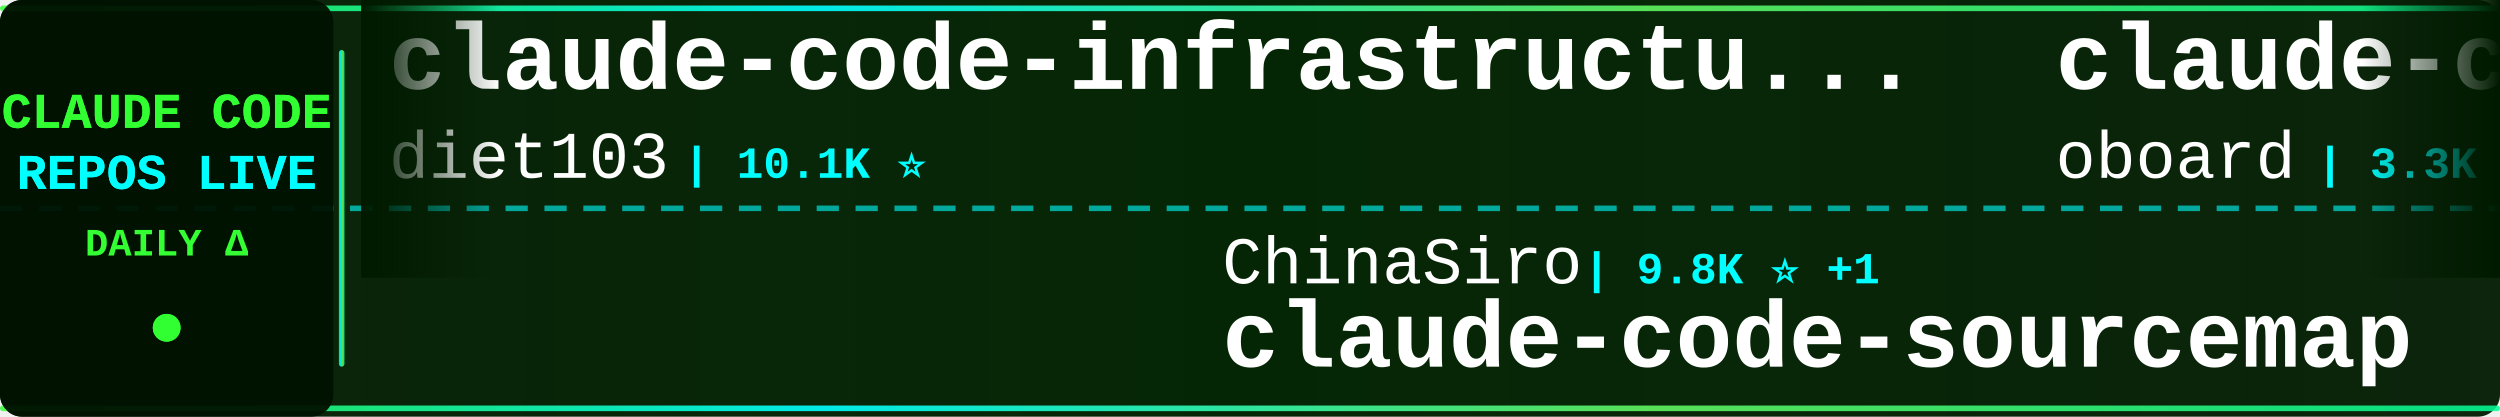
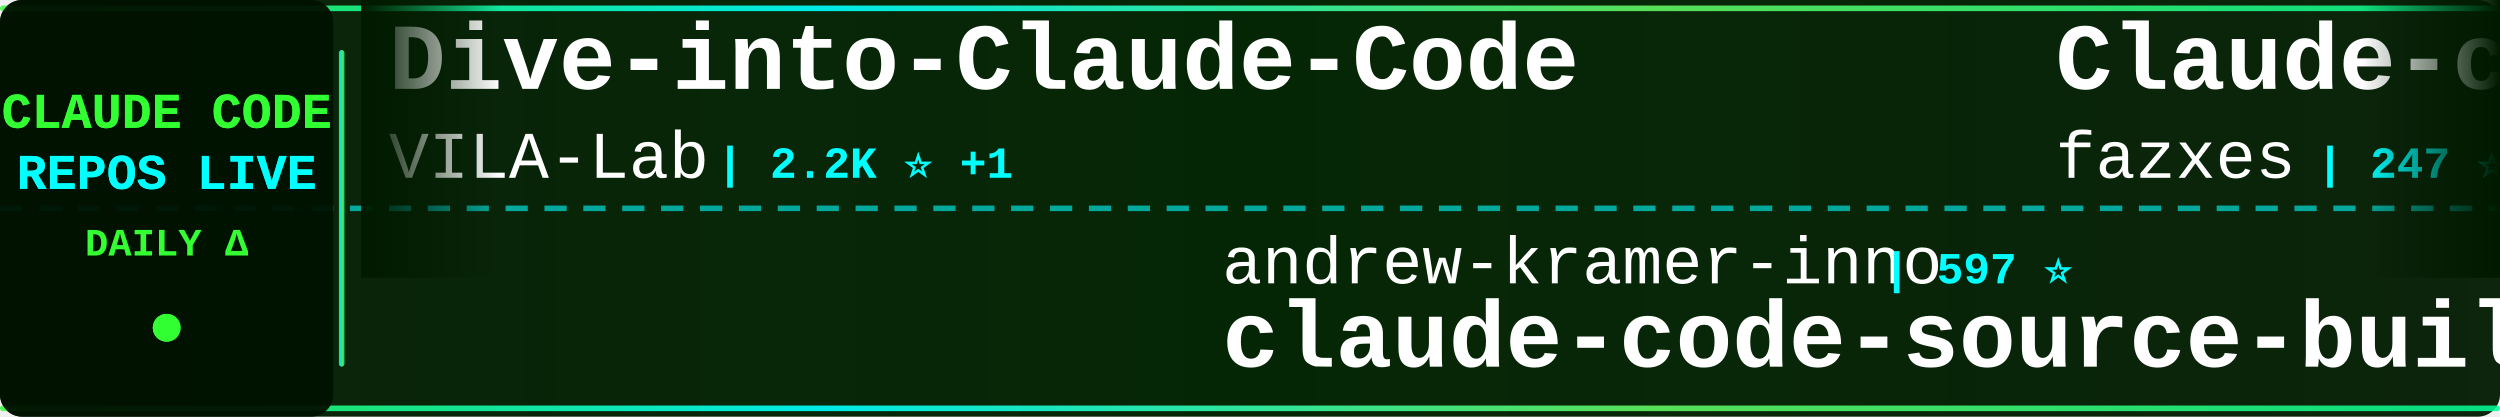
<svg xmlns="http://www.w3.org/2000/svg" width="900" height="150">
  <defs>
    <linearGradient id="tickerBg" x1="0%" y1="0%" x2="100%" y2="0%">
      <stop offset="0%" style="stop-color:#001a00;stop-opacity:0.95" />
      <stop offset="50%" style="stop-color:#002200;stop-opacity:0.98" />
      <stop offset="100%" style="stop-color:#001a00;stop-opacity:0.95" />
    </linearGradient>
    <linearGradient id="borderGrad" x1="0%" y1="0%" x2="100%" y2="0%">
      <stop offset="0%" style="stop-color:#33ff33;stop-opacity:0.85">
        <animate attributeName="stop-opacity" values="0.85;1;0.85" dur="2s" repeatCount="indefinite" />
      </stop>
      <stop offset="33%" style="stop-color:#00ffff;stop-opacity:0.9">
        <animate attributeName="stop-opacity" values="0.9;1;0.9" dur="2.2s" repeatCount="indefinite" />
      </stop>
      <stop offset="66%" style="stop-color:#66ff66;stop-opacity:0.85">
        <animate attributeName="stop-opacity" values="0.85;1;0.85" dur="1.8s" repeatCount="indefinite" />
      </stop>
      <stop offset="100%" style="stop-color:#00ff99;stop-opacity:0.85">
        <animate attributeName="stop-opacity" values="0.85;1;0.85" dur="2s" repeatCount="indefinite" />
      </stop>
    </linearGradient>
    <filter id="textGlow">
      <feGaussianBlur stdDeviation="0.1" result="coloredBlur" />
      <feMerge>
        <feMergeNode in="coloredBlur" />
        <feMergeNode in="SourceGraphic" />
      </feMerge>
    </filter>
    <filter id="metricGlow">
      <feGaussianBlur stdDeviation="0.2" result="coloredBlur" />
      <feMerge>
        <feMergeNode in="coloredBlur" />
        <feMergeNode in="SourceGraphic" />
      </feMerge>
    </filter>
    <linearGradient id="leftFade" x1="0%" y1="0%" x2="100%" y2="0%">
      <stop offset="0%" style="stop-color:#001a00;stop-opacity:1" />
      <stop offset="100%" style="stop-color:#001a00;stop-opacity:0" />
    </linearGradient>
    <linearGradient id="rightFade" x1="0%" y1="0%" x2="100%" y2="0%">
      <stop offset="0%" style="stop-color:#001a00;stop-opacity:0" />
      <stop offset="100%" style="stop-color:#001a00;stop-opacity:1" />
    </linearGradient>
  </defs>
  <rect width="900" height="150" fill="url(#tickerBg)" rx="8" />
  <rect x="0" y="2" width="900" height="2" fill="url(#borderGrad)" rx="1" />
  <rect x="0" y="146" width="900" height="2" fill="url(#borderGrad)" rx="1" />
  <line x1="0" y1="75" x2="900" y2="75" stroke="#00ffff" stroke-width="2" stroke-dasharray="8 6" opacity="0.6" />
  <rect x="0" y="0" width="120" height="150" fill="#001100" opacity="0.95" rx="8" />
  <text x="60" y="46" font-family="'Courier New', monospace" font-size="18" font-weight="bold" fill="#33ff33" text-anchor="middle" filter="url(#textGlow)">
    CLAUDE CODE
  </text>
  <text x="60" y="68" font-family="'Courier New', monospace" font-size="18" font-weight="bold" fill="#00ffff" text-anchor="middle" filter="url(#textGlow)">
    REPOS LIVE
  </text>
  <text x="60" y="92" font-family="'Courier New', monospace" font-size="14" font-weight="bold" fill="#33ff33" text-anchor="middle">
    DAILY Δ
  </text>
  <circle cx="60" cy="118" r="5" fill="#33ff33" filter="url(#metricGlow)">
    <animate attributeName="r" values="4;6;4" dur="1.5s" repeatCount="indefinite" />
    <animate attributeName="opacity" values="0.6;1;0.6" dur="1.5s" repeatCount="indefinite" />
  </circle>
  <rect x="122" y="18" width="2" height="114" fill="url(#borderGrad)" rx="1" />
  <clipPath id="tickerClip">
    <rect x="130" y="0" width="770" height="150" />
  </clipPath>
  <g clip-path="url(#tickerClip)">
    <g id="tickerItems">
      <animateTransform attributeName="transform" attributeType="XML" type="translate" from="0 0" to="-3000 0" dur="54s" repeatCount="indefinite" />
      <g transform="translate(0, 0)">
-         <text x="140" y="32" font-family="'Courier New', monospace" font-size="34" font-weight="bold" fill="#ffffff">claude-code-infrastructu...</text>
-         <text x="140" y="64" font-family="'Courier New', monospace" font-size="24" font-weight="normal" fill="#ffffff" opacity="1.0">diet103</text>
-         <text x="246" y="64" font-family="'Courier New', monospace" font-size="16" font-weight="bold" fill="#00ffff"> | 10.1K ⭐</text>
+         <text x="140" y="32" font-family="'Courier New', monospace" font-size="34" font-weight="bold" fill="#ffffff">Dive-into-Claude-Code</text>
+         <text x="140" y="64" font-family="'Courier New', monospace" font-size="24" font-weight="normal" fill="#ffffff" opacity="1.0">VILA-Lab</text>
+         <text x="258" y="64" font-family="'Courier New', monospace" font-size="16" font-weight="bold" fill="#00ffff"> | 2.2K ⭐ +1</text>
      </g>
      <g transform="translate(300, 0)">
-         <text x="140" y="102" font-family="'Courier New', monospace" font-size="24" font-weight="normal" fill="#ffffff" opacity="1.0">ChinaSiro</text>
-         <text x="270" y="102" font-family="'Courier New', monospace" font-size="16" font-weight="bold" fill="#00ffff"> | 9.8K ⭐ +1</text>
-         <text x="140" y="132" font-family="'Courier New', monospace" font-size="34" font-weight="bold" fill="#ffffff">claude-code-sourcemap</text>
+         <text x="140" y="102" font-family="'Courier New', monospace" font-size="24" font-weight="normal" fill="#ffffff" opacity="1.0">andrew-kramer-inno</text>
+         <text x="378" y="102" font-family="'Courier New', monospace" font-size="16" font-weight="bold" fill="#00ffff"> | 597 ⭐</text>
+         <text x="140" y="132" font-family="'Courier New', monospace" font-size="34" font-weight="bold" fill="#ffffff">claude-code-source-build</text>
      </g>
      <g transform="translate(600, 0)">
-         <text x="140" y="32" font-family="'Courier New', monospace" font-size="34" font-weight="bold" fill="#ffffff">claude-code-rev</text>
-         <text x="140" y="64" font-family="'Courier New', monospace" font-size="24" font-weight="normal" fill="#ffffff" opacity="1.0">oboard</text>
-         <text x="234" y="64" font-family="'Courier New', monospace" font-size="16" font-weight="bold" fill="#00ffff"> | 3.3K ⭐</text>
+         <text x="140" y="32" font-family="'Courier New', monospace" font-size="34" font-weight="bold" fill="#ffffff">Claude-code</text>
+         <text x="140" y="64" font-family="'Courier New', monospace" font-size="24" font-weight="normal" fill="#ffffff" opacity="1.0">fazxes</text>
+         <text x="234" y="64" font-family="'Courier New', monospace" font-size="16" font-weight="bold" fill="#00ffff"> | 247 ⭐</text>
      </g>
      <g transform="translate(900, 0)">
-         <text x="140" y="102" font-family="'Courier New', monospace" font-size="24" font-weight="normal" fill="#ffffff" opacity="1.0">KPR111</text>
-         <text x="234" y="102" font-family="'Courier New', monospace" font-size="16" font-weight="bold" fill="#00ffff"> | 18 ⭐</text>
-         <text x="140" y="132" font-family="'Courier New', monospace" font-size="34" font-weight="bold" fill="#ffffff">Claude-Code</text>
+         <text x="140" y="102" font-family="'Courier New', monospace" font-size="24" font-weight="normal" fill="#ffffff" opacity="1.0">Yeachan-Heo</text>
+         <text x="294" y="102" font-family="'Courier New', monospace" font-size="16" font-weight="bold" fill="#00ffff"> | 40.8K ⭐ +1</text>
+         <text x="140" y="132" font-family="'Courier New', monospace" font-size="34" font-weight="bold" fill="#ffffff">oh-my-claudecode</text>
      </g>
      <g transform="translate(1200, 0)">
-         <text x="140" y="32" font-family="'Courier New', monospace" font-size="34" font-weight="bold" fill="#ffffff">claude-code-showcase</text>
-         <text x="140" y="64" font-family="'Courier New', monospace" font-size="24" font-weight="normal" fill="#ffffff" opacity="1.0">ChrisWiles</text>
-         <text x="282" y="64" font-family="'Courier New', monospace" font-size="16" font-weight="bold" fill="#00ffff"> | 6.1K ⭐ +1</text>
+         <text x="140" y="32" font-family="'Courier New', monospace" font-size="34" font-weight="bold" fill="#ffffff">awesome-claude-code-tool...</text>
+         <text x="140" y="64" font-family="'Courier New', monospace" font-size="24" font-weight="normal" fill="#ffffff" opacity="1.0">rohitg00</text>
+         <text x="258" y="64" font-family="'Courier New', monospace" font-size="16" font-weight="bold" fill="#00ffff"> | 2.8K ⭐</text>
      </g>
      <g transform="translate(1500, 0)">
-         <text x="140" y="102" font-family="'Courier New', monospace" font-size="24" font-weight="normal" fill="#ffffff" opacity="1.0">Yuyz0112</text>
-         <text x="258" y="102" font-family="'Courier New', monospace" font-size="16" font-weight="bold" fill="#00ffff"> | 2.4K ⭐ +2</text>
-         <text x="140" y="132" font-family="'Courier New', monospace" font-size="34" font-weight="bold" fill="#ffffff">claude-code-reverse</text>
+         <text x="140" y="102" font-family="'Courier New', monospace" font-size="24" font-weight="normal" fill="#ffffff" opacity="1.0">shareAI-lab</text>
+         <text x="294" y="102" font-family="'Courier New', monospace" font-size="16" font-weight="bold" fill="#00ffff"> | 80.4K ⭐ +8</text>
+         <text x="140" y="132" font-family="'Courier New', monospace" font-size="34" font-weight="bold" fill="#ffffff">learn-claude-code</text>
      </g>
      <g transform="translate(1800, 0)">
-         <text x="140" y="32" font-family="'Courier New', monospace" font-size="34" font-weight="bold" fill="#ffffff">edmunds-claude-code</text>
-         <text x="140" y="64" font-family="'Courier New', monospace" font-size="24" font-weight="normal" fill="#ffffff" opacity="1.0">edmund-io</text>
-         <text x="270" y="64" font-family="'Courier New', monospace" font-size="16" font-weight="bold" fill="#00ffff"> | 1.5K ⭐</text>
+         <text x="140" y="32" font-family="'Courier New', monospace" font-size="34" font-weight="bold" fill="#ffffff">sc-claude-code-files</text>
+         <text x="140" y="64" font-family="'Courier New', monospace" font-size="24" font-weight="normal" fill="#ffffff" opacity="1.0">https-deeplearning-ai</text>
+         <text x="414" y="64" font-family="'Courier New', monospace" font-size="16" font-weight="bold" fill="#00ffff"> | 563 ⭐</text>
      </g>
      <g transform="translate(2100, 0)">
-         <text x="140" y="102" font-family="'Courier New', monospace" font-size="24" font-weight="normal" fill="#ffffff" opacity="1.0">alejandrobalderas</text>
-         <text x="366" y="102" font-family="'Courier New', monospace" font-size="16" font-weight="bold" fill="#00ffff"> | 3.0K ⭐</text>
-         <text x="140" y="132" font-family="'Courier New', monospace" font-size="34" font-weight="bold" fill="#ffffff">claude-code-from-source</text>
+         <text x="140" y="102" font-family="'Courier New', monospace" font-size="24" font-weight="normal" fill="#ffffff" opacity="1.0">disler</text>
+         <text x="234" y="102" font-family="'Courier New', monospace" font-size="16" font-weight="bold" fill="#00ffff"> | 4.0K ⭐</text>
+         <text x="140" y="132" font-family="'Courier New', monospace" font-size="34" font-weight="bold" fill="#ffffff">claude-code-hooks-master...</text>
      </g>
      <g transform="translate(2400, 0)">
-         <text x="140" y="32" font-family="'Courier New', monospace" font-size="34" font-weight="bold" fill="#ffffff">claude-code-local</text>
-         <text x="140" y="64" font-family="'Courier New', monospace" font-size="24" font-weight="normal" fill="#ffffff" opacity="1.0">nicedreamzapp</text>
-         <text x="318" y="64" font-family="'Courier New', monospace" font-size="16" font-weight="bold" fill="#00ffff"> | 3.5K ⭐</text>
+         <text x="140" y="32" font-family="'Courier New', monospace" font-size="34" font-weight="bold" fill="#ffffff">claude-code-cli</text>
+         <text x="140" y="64" font-family="'Courier New', monospace" font-size="24" font-weight="normal" fill="#ffffff" opacity="1.0">huangserva</text>
+         <text x="282" y="64" font-family="'Courier New', monospace" font-size="16" font-weight="bold" fill="#00ffff"> | 631 ⭐</text>
      </g>
      <g transform="translate(2700, 0)">
-         <text x="140" y="102" font-family="'Courier New', monospace" font-size="24" font-weight="normal" fill="#ffffff" opacity="1.0">mrpaidsocial</text>
-         <text x="306" y="102" font-family="'Courier New', monospace" font-size="16" font-weight="bold" fill="#00ffff"> | 1.7K ⭐</text>
-         <text x="140" y="132" font-family="'Courier New', monospace" font-size="34" font-weight="bold" fill="#ffffff">arcads-claude-code-mrpai...</text>
+         <text x="140" y="102" font-family="'Courier New', monospace" font-size="24" font-weight="normal" fill="#ffffff" opacity="1.0">musistudio</text>
+         <text x="282" y="102" font-family="'Courier New', monospace" font-size="16" font-weight="bold" fill="#00ffff"> | 38.1K ⭐ +2</text>
+         <text x="140" y="132" font-family="'Courier New', monospace" font-size="34" font-weight="bold" fill="#ffffff">claude-code-router</text>
      </g>
      <g transform="translate(3000, 0)">
-         <text x="140" y="32" font-family="'Courier New', monospace" font-size="34" font-weight="bold" fill="#ffffff">claude-code-infrastructu...</text>
-         <text x="140" y="64" font-family="'Courier New', monospace" font-size="24" font-weight="normal" fill="#ffffff" opacity="1.0">diet103</text>
-         <text x="246" y="64" font-family="'Courier New', monospace" font-size="16" font-weight="bold" fill="#00ffff"> | 10.1K ⭐</text>
+         <text x="140" y="32" font-family="'Courier New', monospace" font-size="34" font-weight="bold" fill="#ffffff">Dive-into-Claude-Code</text>
+         <text x="140" y="64" font-family="'Courier New', monospace" font-size="24" font-weight="normal" fill="#ffffff" opacity="1.0">VILA-Lab</text>
+         <text x="258" y="64" font-family="'Courier New', monospace" font-size="16" font-weight="bold" fill="#00ffff"> | 2.2K ⭐ +1</text>
      </g>
      <g transform="translate(3300, 0)">
-         <text x="140" y="102" font-family="'Courier New', monospace" font-size="24" font-weight="normal" fill="#ffffff" opacity="1.0">ChinaSiro</text>
-         <text x="270" y="102" font-family="'Courier New', monospace" font-size="16" font-weight="bold" fill="#00ffff"> | 9.8K ⭐ +1</text>
-         <text x="140" y="132" font-family="'Courier New', monospace" font-size="34" font-weight="bold" fill="#ffffff">claude-code-sourcemap</text>
+         <text x="140" y="102" font-family="'Courier New', monospace" font-size="24" font-weight="normal" fill="#ffffff" opacity="1.0">andrew-kramer-inno</text>
+         <text x="378" y="102" font-family="'Courier New', monospace" font-size="16" font-weight="bold" fill="#00ffff"> | 597 ⭐</text>
+         <text x="140" y="132" font-family="'Courier New', monospace" font-size="34" font-weight="bold" fill="#ffffff">claude-code-source-build</text>
      </g>
      <g transform="translate(3600, 0)">
-         <text x="140" y="32" font-family="'Courier New', monospace" font-size="34" font-weight="bold" fill="#ffffff">claude-code-rev</text>
-         <text x="140" y="64" font-family="'Courier New', monospace" font-size="24" font-weight="normal" fill="#ffffff" opacity="1.0">oboard</text>
-         <text x="234" y="64" font-family="'Courier New', monospace" font-size="16" font-weight="bold" fill="#00ffff"> | 3.3K ⭐</text>
+         <text x="140" y="32" font-family="'Courier New', monospace" font-size="34" font-weight="bold" fill="#ffffff">Claude-code</text>
+         <text x="140" y="64" font-family="'Courier New', monospace" font-size="24" font-weight="normal" fill="#ffffff" opacity="1.0">fazxes</text>
+         <text x="234" y="64" font-family="'Courier New', monospace" font-size="16" font-weight="bold" fill="#00ffff"> | 247 ⭐</text>
      </g>
      <g transform="translate(3900, 0)">
-         <text x="140" y="102" font-family="'Courier New', monospace" font-size="24" font-weight="normal" fill="#ffffff" opacity="1.0">KPR111</text>
-         <text x="234" y="102" font-family="'Courier New', monospace" font-size="16" font-weight="bold" fill="#00ffff"> | 18 ⭐</text>
-         <text x="140" y="132" font-family="'Courier New', monospace" font-size="34" font-weight="bold" fill="#ffffff">Claude-Code</text>
+         <text x="140" y="102" font-family="'Courier New', monospace" font-size="24" font-weight="normal" fill="#ffffff" opacity="1.0">Yeachan-Heo</text>
+         <text x="294" y="102" font-family="'Courier New', monospace" font-size="16" font-weight="bold" fill="#00ffff"> | 40.8K ⭐ +1</text>
+         <text x="140" y="132" font-family="'Courier New', monospace" font-size="34" font-weight="bold" fill="#ffffff">oh-my-claudecode</text>
      </g>
    </g>
  </g>
  <rect x="130" y="0" width="50" height="100" fill="url(#leftFade)" />
  <rect x="850" y="0" width="50" height="100" fill="url(#rightFade)" />
</svg>
